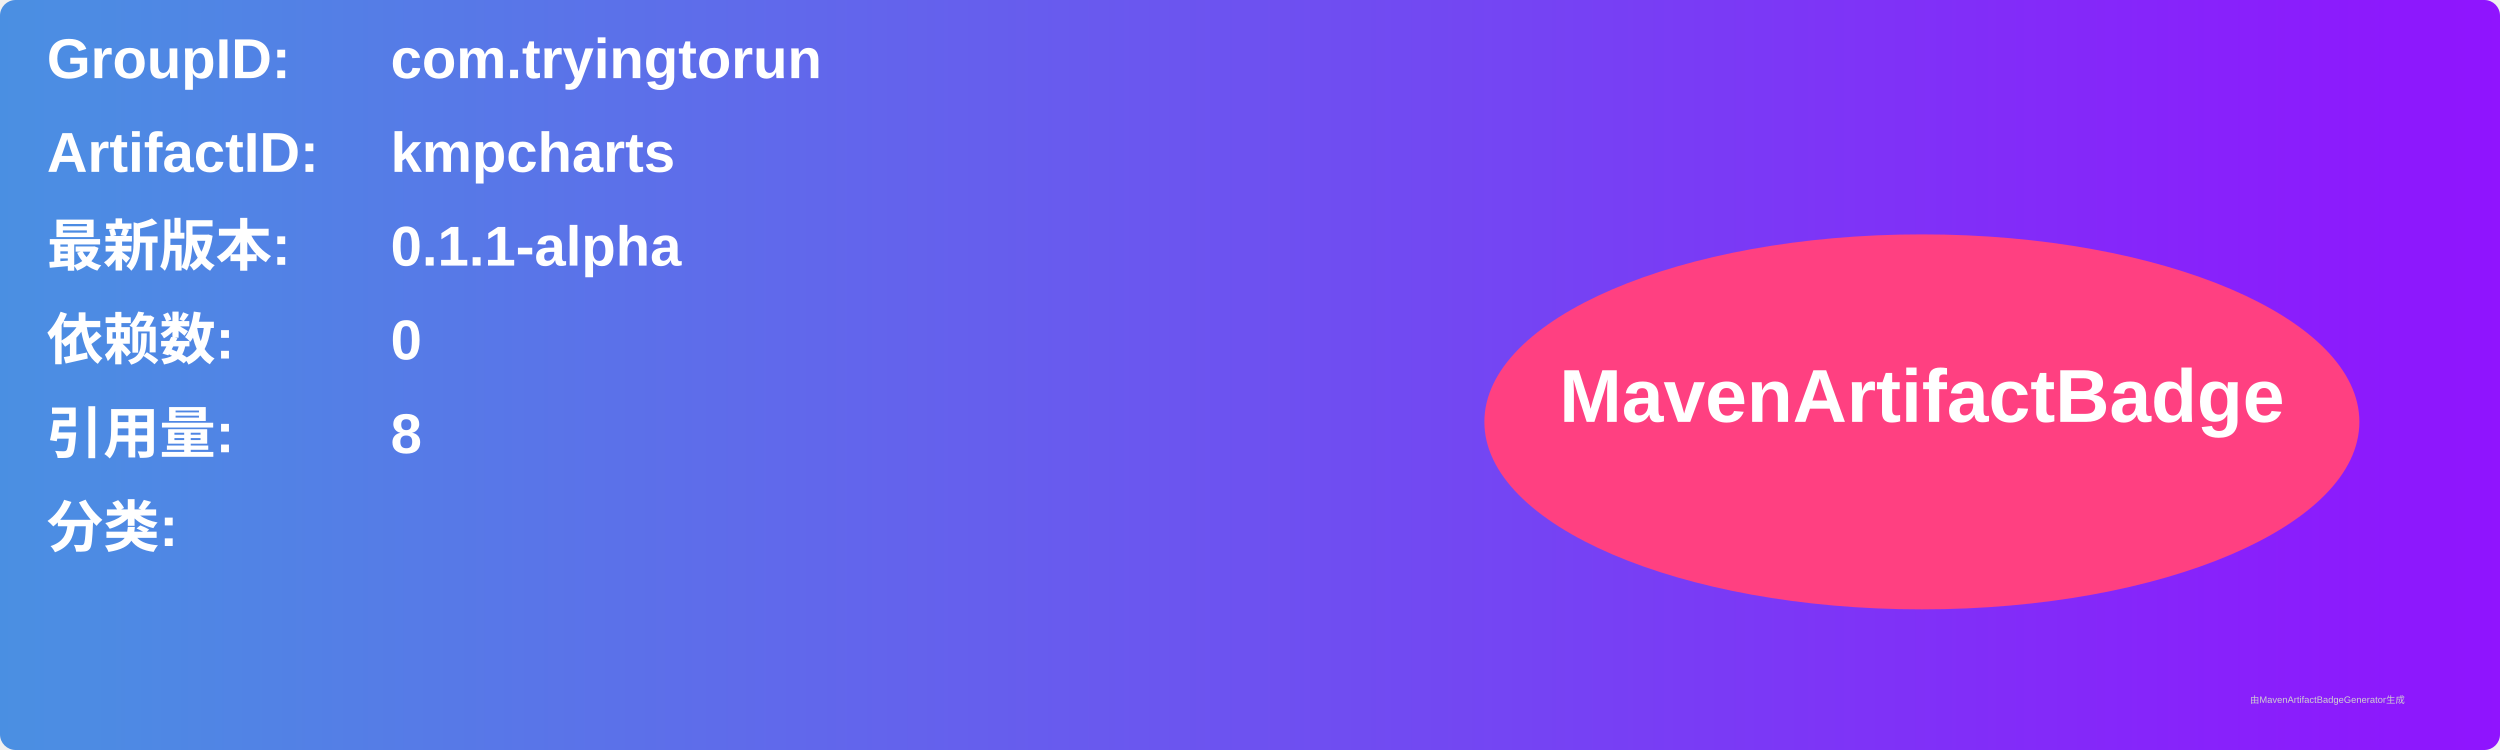
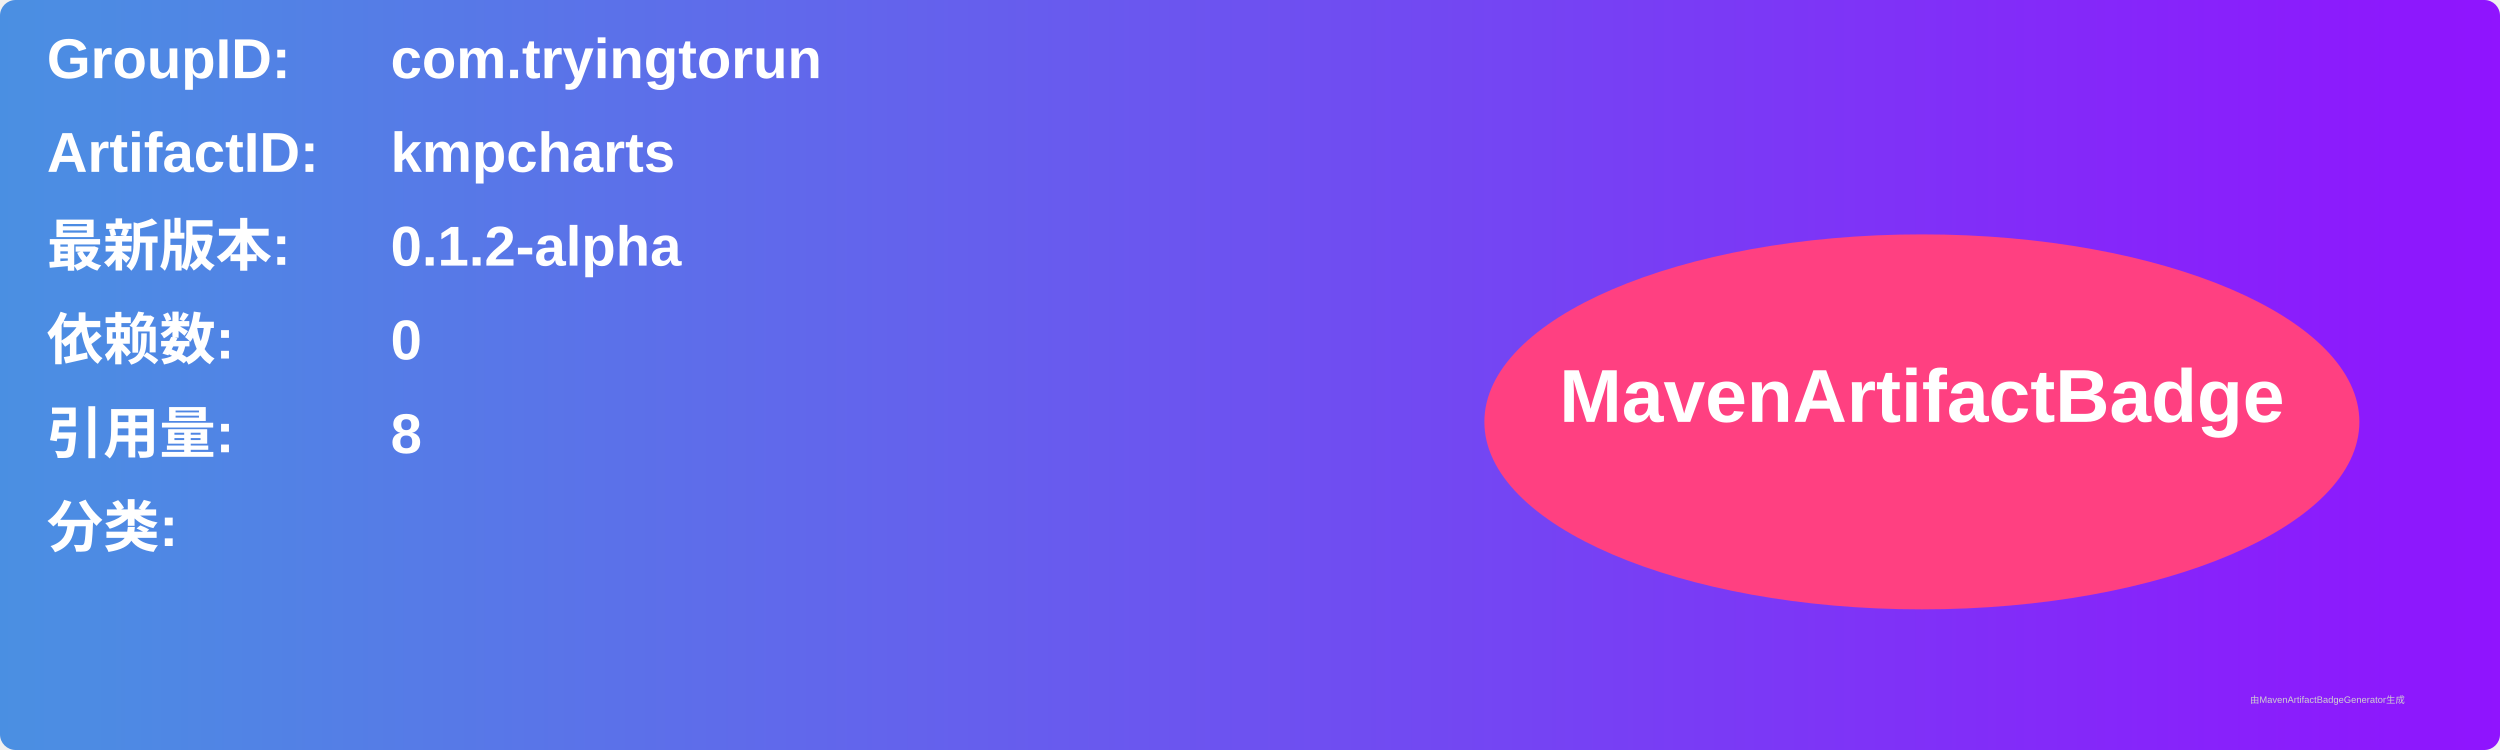
<svg xmlns="http://www.w3.org/2000/svg" width="800" height="240" viewBox="0 0 800 240">
  <linearGradient id="grad" x1="0%" y1="0%" x2="100%" y2="0%">
    <stop offset="0%" stop-color="#4a90e2" />
    <stop offset="100%" stop-color="#9013fe" />
  </linearGradient>
  <rect width="100%" height="100%" rx="5" ry="5" fill="url(#grad)" />
  <g transform="translate(15, 15)">
    <text x="0" y="10" font-family="Arial" font-size="18" fill="white" font-weight="bold" width="260">GroupID:</text>
    <text x="110" y="10" font-family="Arial" font-size="18" fill="white" font-weight="bold" width="460">com.tryingtorun</text>
    <text x="0" y="40" font-family="Arial" font-size="18" fill="white" font-weight="bold" width="260">ArtifactID:</text>
    <text x="110" y="40" font-family="Arial" font-size="18" fill="white" font-weight="bold" width="460">kmpcharts</text>
    <text x="0" y="70" font-family="Arial" font-size="18" fill="white" font-weight="bold">最新版本:</text>
    <text x="110" y="70" font-family="Arial" font-size="18" fill="white" font-weight="bold">
-       <tspan font-weight="bold">0.1.1-alpha</tspan>
+       <tspan font-weight="bold">0.1.2-alpha</tspan>
    </text>
    <text x="0" y="100" font-family="Arial" font-size="18" fill="white" font-weight="bold">依赖数: </text>
    <text x="110" y="100" font-family="Arial" font-size="18" fill="white">
      <tspan font-weight="bold">0</tspan>
    </text>
    <text x="0" y="130" font-family="Arial" font-size="18" fill="white" font-weight="bold">引用量: </text>
    <text x="110" y="130" font-family="Arial" font-size="18" fill="white">
      <tspan font-weight="bold">8</tspan>
    </text>
    <text x="0" y="160" font-family="Arial" font-size="18" fill="white" font-weight="bold">分类:</text>
    <text x="10" y="190" font-family="Arial" font-size="10" fill="white">
      <tspan font-weight="bold" />
    </text>
    <ellipse cx="600" cy="120" rx="140" ry="60" fill="#ff4081" />
    <text x="600" y="120" text-anchor="middle" font-family="Arial" font-size="24" fill="white" font-weight="bold">MavenArtifactBadge</text>
  </g>
  <text x="720" y="225" font-family="Arial" font-size="3" fill="#d0d0d0">由MavenArtifactBadgeGenerator生成</text>
</svg>
